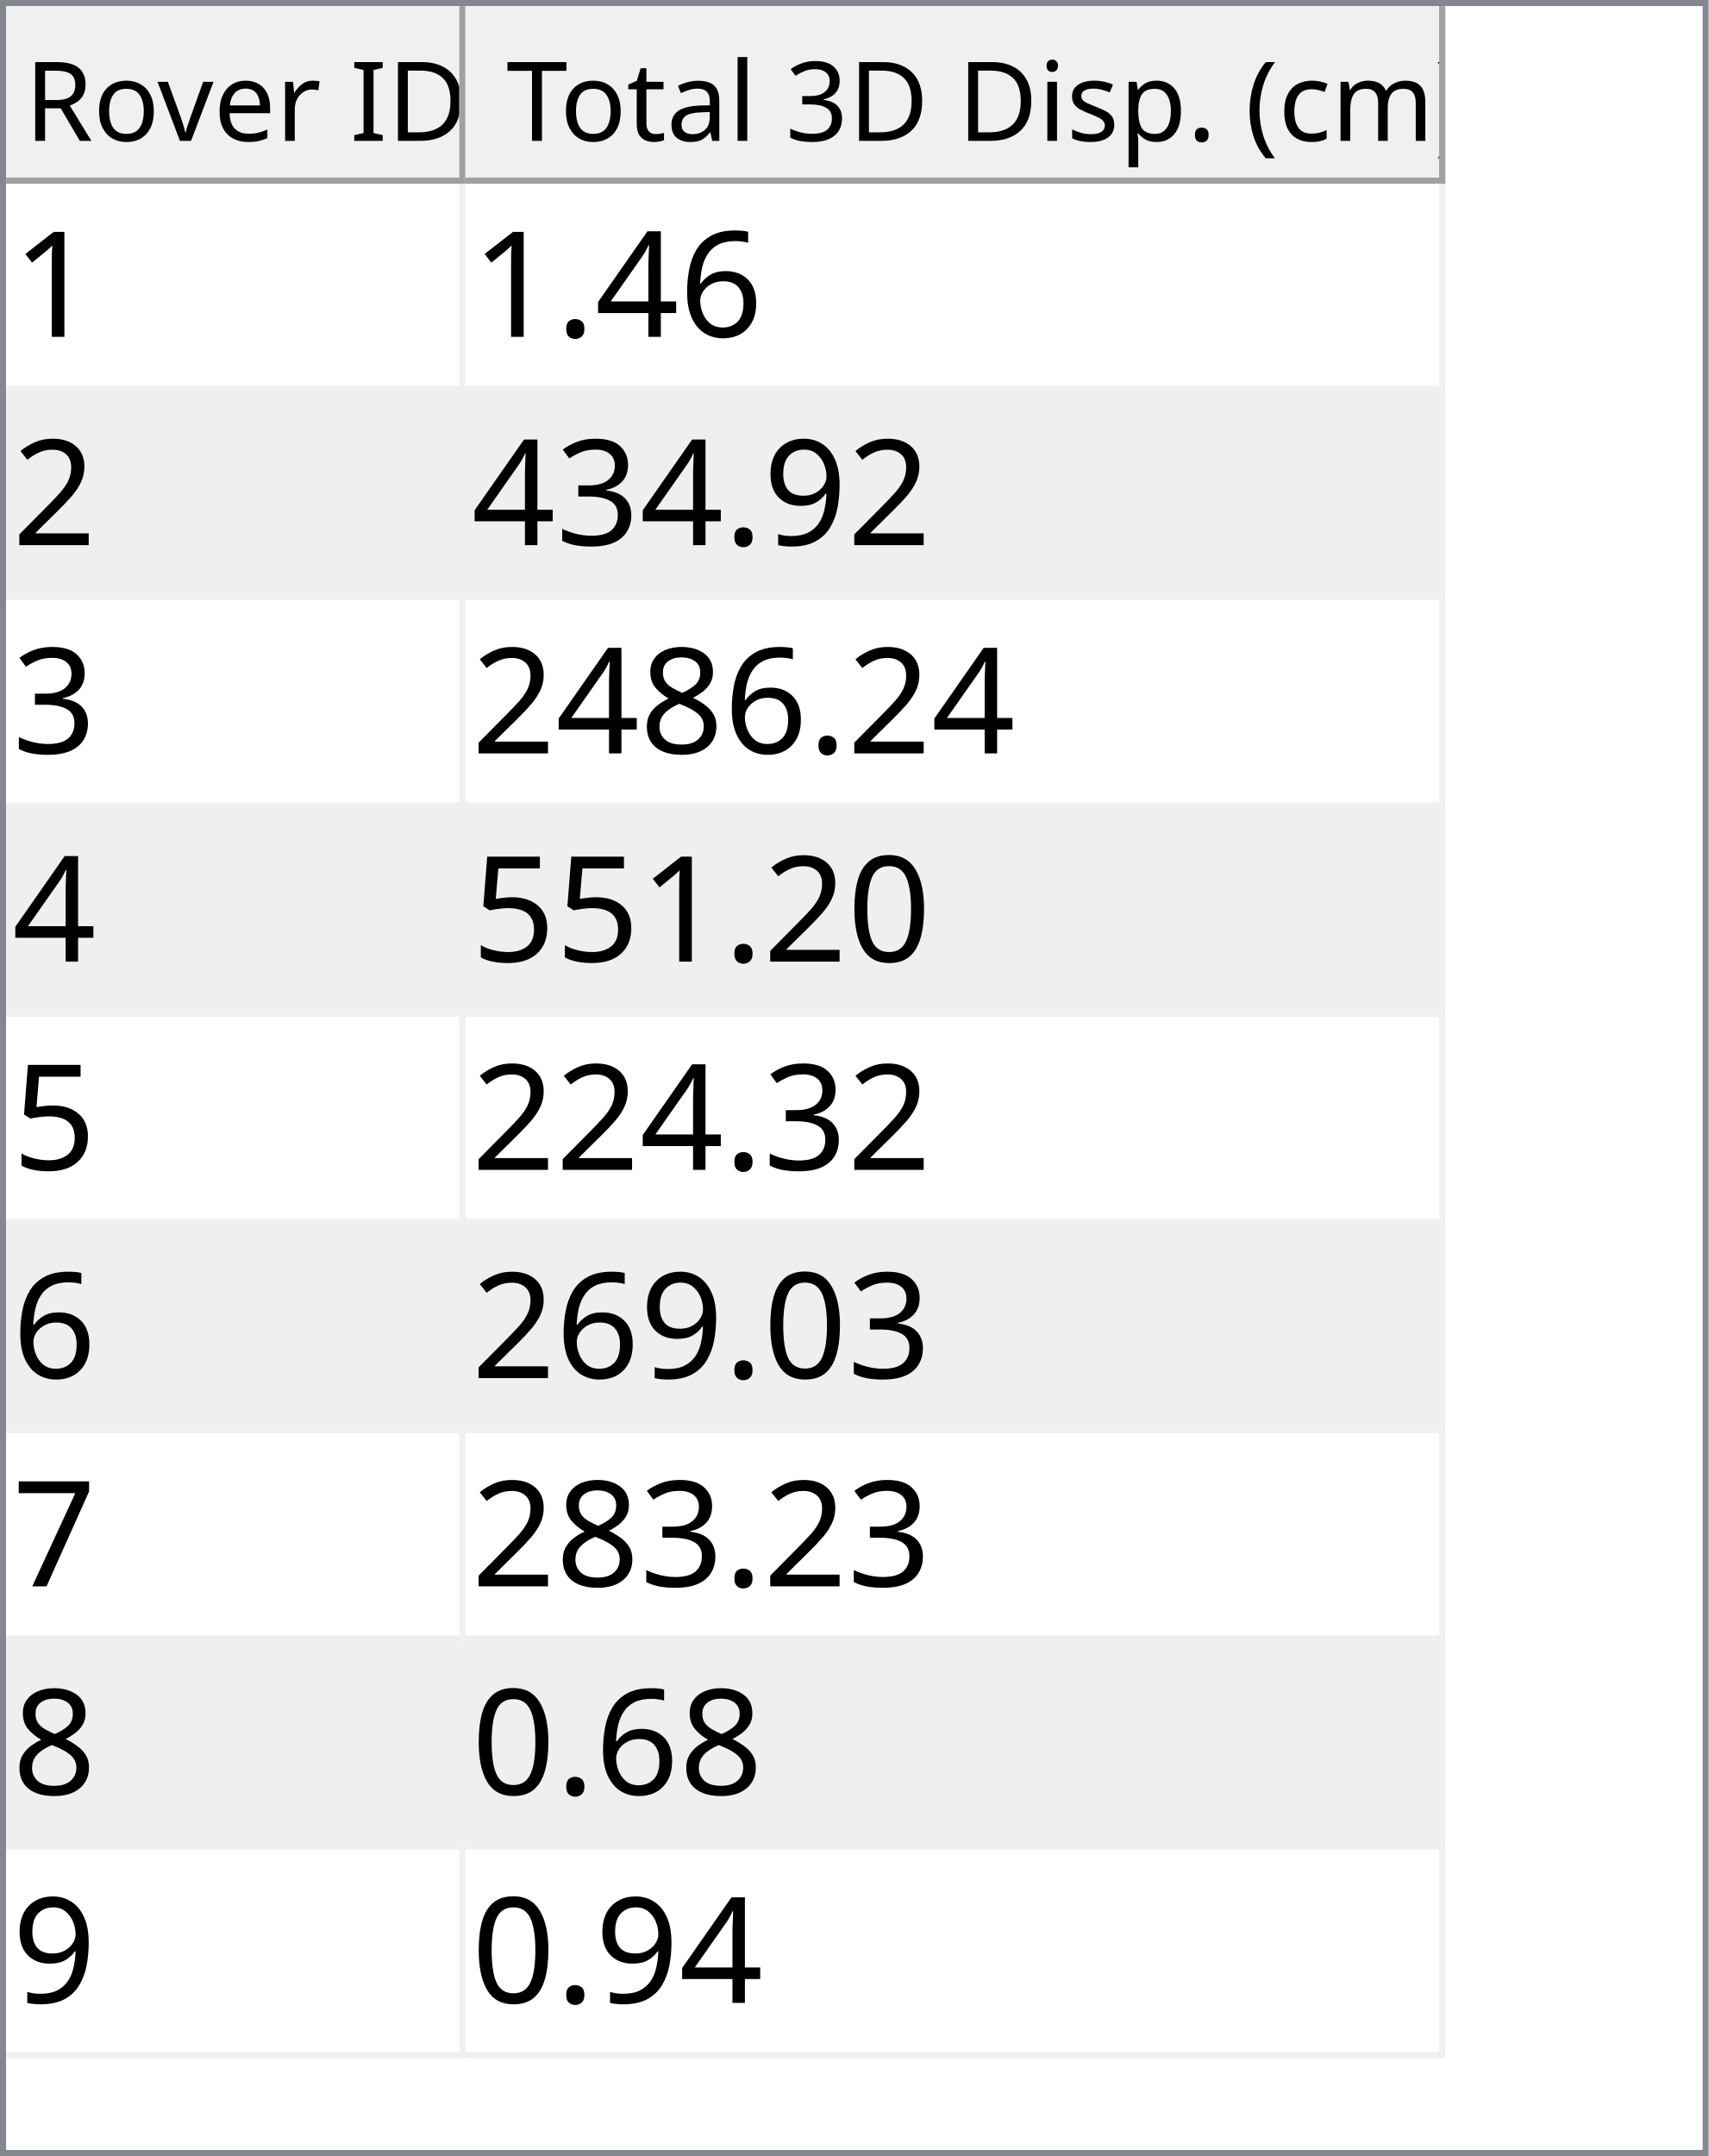
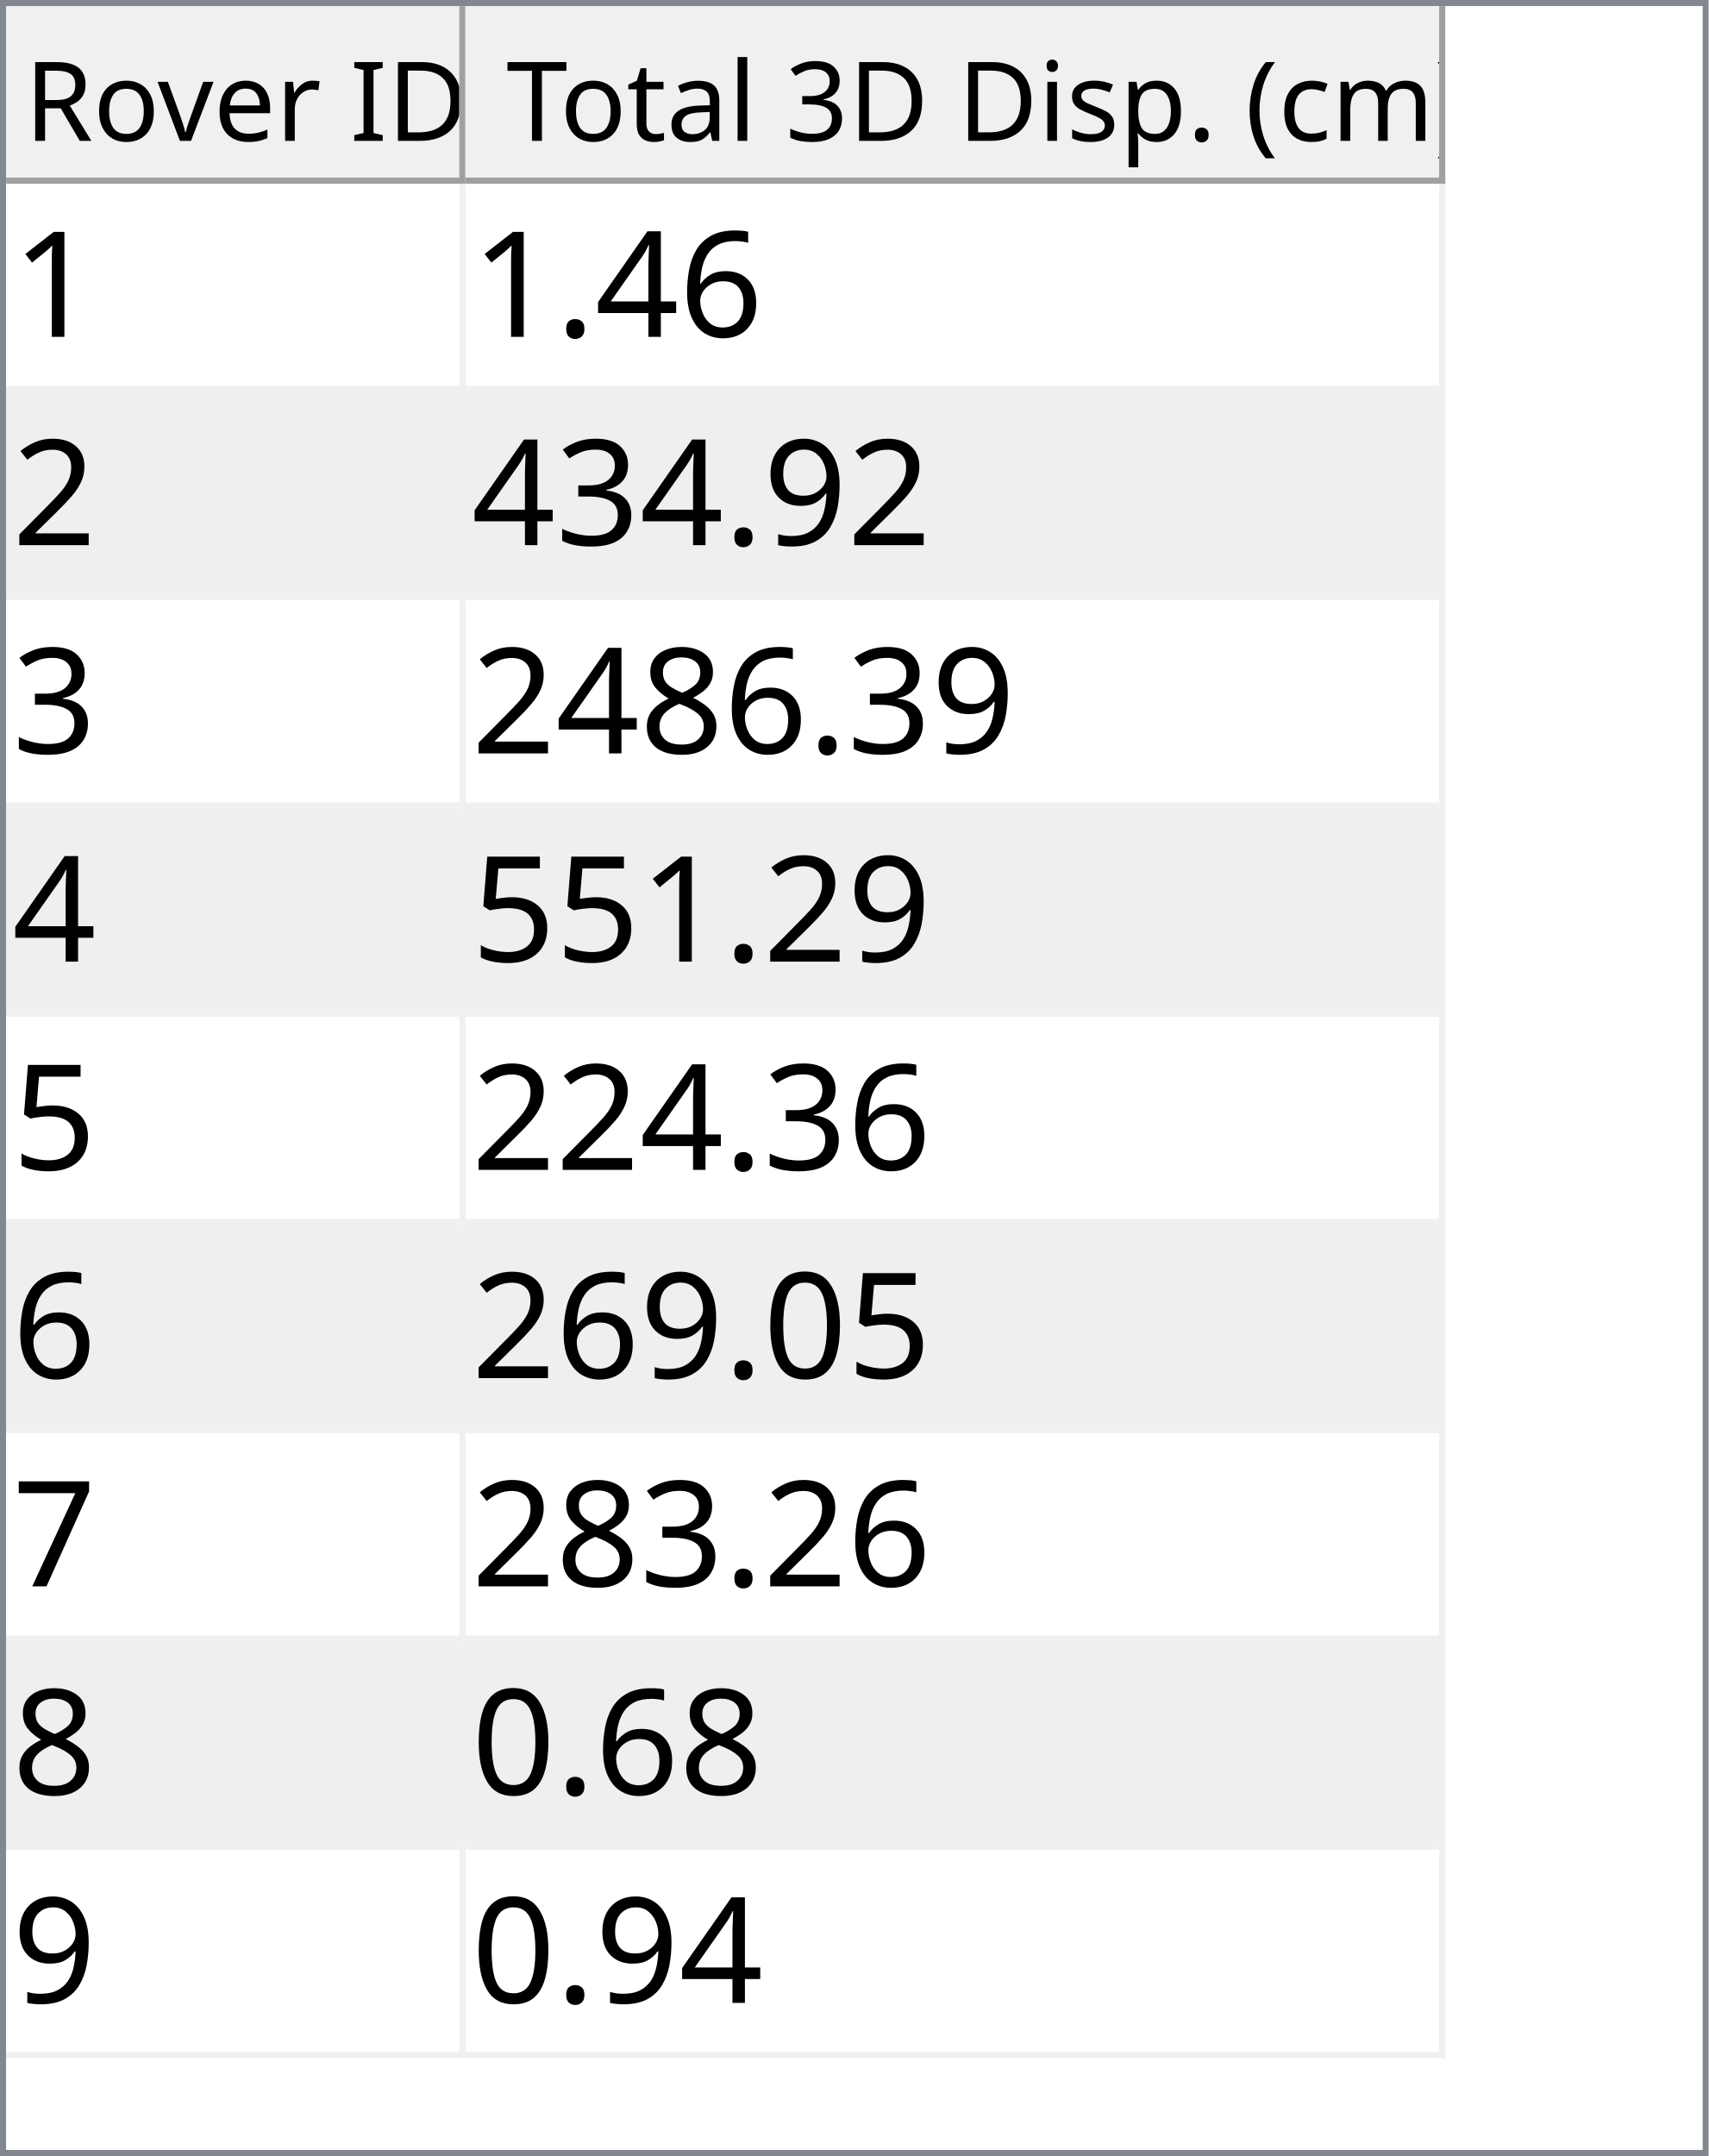
<svg xmlns="http://www.w3.org/2000/svg" style="fill-opacity:1; color-rendering:auto; color-interpolation:auto; text-rendering:auto; stroke:black; stroke-linecap:square; stroke-miterlimit:10; shape-rendering:auto; stroke-opacity:1; fill:black; stroke-dasharray:none; font-weight:normal; stroke-width:1; font-family:'Dialog'; font-style:normal; stroke-linejoin:miter; font-size:12px; stroke-dashoffset:0; image-rendering:auto;" width="279" height="352">
  <defs id="genericDefs" />
  <g>
    <defs id="defs1">
      <clipPath clipPathUnits="userSpaceOnUse" id="clipPath1">
        <path d="M0 0 L279 0 L279 352 L0 352 L0 0 Z" />
      </clipPath>
      <clipPath clipPathUnits="userSpaceOnUse" id="clipPath2">
        <path d="M0 0 L0 352 L279 352 L279 0 Z" />
      </clipPath>
      <clipPath clipPathUnits="userSpaceOnUse" id="clipPath3">
        <path d="M0 0 L0 29 L277 29 L277 0 Z" />
      </clipPath>
      <clipPath clipPathUnits="userSpaceOnUse" id="clipPath4">
        <path d="M0 0 L0 29 L75 29 L75 0 Z" />
      </clipPath>
      <clipPath clipPathUnits="userSpaceOnUse" id="clipPath5">
        <path d="M1 1 L1 28 L74 28 L74 1 Z" />
      </clipPath>
      <clipPath clipPathUnits="userSpaceOnUse" id="clipPath6">
        <path d="M0 0 L0 27 L73 27 L73 0 Z" />
      </clipPath>
      <clipPath clipPathUnits="userSpaceOnUse" id="clipPath7">
        <path d="M-0.5 -0.5 L-0.5 28.5 L74.5 28.5 L74.5 -0.5 Z" />
      </clipPath>
      <clipPath clipPathUnits="userSpaceOnUse" id="clipPath8">
        <path d="M0 0 L0 29 L160 29 L160 0 Z" />
      </clipPath>
      <clipPath clipPathUnits="userSpaceOnUse" id="clipPath9">
        <path d="M1 1 L1 28 L159 28 L159 1 Z" />
      </clipPath>
      <clipPath clipPathUnits="userSpaceOnUse" id="clipPath10">
        <path d="M0 0 L0 27 L158 27 L158 0 Z" />
      </clipPath>
      <clipPath clipPathUnits="userSpaceOnUse" id="clipPath11">
        <path d="M-0.5 -0.5 L-0.5 28.5 L159.5 28.5 L159.5 -0.5 Z" />
      </clipPath>
      <clipPath clipPathUnits="userSpaceOnUse" id="clipPath12">
        <path d="M0 0 L0 321 L277 321 L277 0 Z" />
      </clipPath>
      <clipPath clipPathUnits="userSpaceOnUse" id="clipPath13">
        <path d="M0 0 L0 306 L235 306 L235 0 Z" />
      </clipPath>
      <clipPath clipPathUnits="userSpaceOnUse" id="clipPath14">
        <path d="M-0.5 -0.5 L-0.5 305.5 L234.5 305.5 L234.5 -0.5 Z" />
      </clipPath>
      <clipPath clipPathUnits="userSpaceOnUse" id="clipPath15">
        <path d="M0 0 L0 33 L74 33 L74 0 Z" />
      </clipPath>
      <clipPath clipPathUnits="userSpaceOnUse" id="clipPath16">
        <path d="M0 0 L0 33 L159 33 L159 0 Z" />
      </clipPath>
      <font horiz-adv-x="64.551" id="font1">
        <font-face ascent="107.91" descent="25.098" units-per-em="100" style="font-style:normal; font-family:Segoe UI; font-weight:normal;" />
        <missing-glyph horiz-adv-x="64.551" d="M8.109 0 L8.109 68.266 L56.453 68.266 L56.453 0 L8.109 0 ZM15.328 7.234 L49.219 7.234 L49.219 61.031 L15.328 61.031 L15.328 7.234 Z" />
        <glyph unicode="D" horiz-adv-x="70.117" d="M9.188 0 L9.188 70.016 L28.516 70.016 Q65.531 70.016 65.531 35.891 Q65.531 19.672 55.25 9.836 Q44.969 0 27.734 0 L9.188 0 ZM17.391 62.594 L17.391 7.422 L27.828 7.422 Q41.609 7.422 49.273 14.797 Q56.938 22.172 56.938 35.688 Q56.938 62.594 28.328 62.594 L17.391 62.594 Z" />
        <glyph unicode="I" horiz-adv-x="26.611" d="M17.391 0 L9.188 0 L9.188 70.016 L17.391 70.016 L17.391 0 Z" />
        <glyph unicode=" " horiz-adv-x="27.393" d="" />
        <glyph unicode="r" horiz-adv-x="34.766" d="M34.188 41.891 Q32.078 43.5 28.125 43.5 Q23 43.5 19.555 38.672 Q16.109 33.844 16.109 25.484 L16.109 0 L8.109 0 L8.109 50 L16.109 50 L16.109 39.703 L16.312 39.703 Q18.016 44.969 21.531 47.922 Q25.047 50.875 29.391 50.875 Q32.516 50.875 34.188 50.203 L34.188 41.891 Z" />
        <glyph unicode="e" horiz-adv-x="52.295" d="M48.297 23 L12.984 23 Q13.188 14.656 17.484 10.109 Q21.781 5.562 29.297 5.562 Q37.75 5.562 44.828 11.141 L44.828 3.609 Q38.234 -1.172 27.391 -1.172 Q16.797 -1.172 10.742 5.641 Q4.688 12.453 4.688 24.812 Q4.688 36.469 11.305 43.82 Q17.922 51.172 27.734 51.172 Q37.547 51.172 42.922 44.828 Q48.297 38.484 48.297 27.203 L48.297 23 ZM40.094 29.781 Q40.047 36.719 36.75 40.578 Q33.453 44.438 27.594 44.438 Q21.922 44.438 17.969 40.383 Q14.016 36.328 13.094 29.781 L40.094 29.781 Z" />
        <glyph unicode="v" horiz-adv-x="47.9" d="M47.406 50 L27.484 0 L19.625 0 L0.688 50 L9.469 50 L22.172 13.672 Q23.578 9.672 23.922 6.688 L24.125 6.688 Q24.609 10.453 25.688 13.484 L38.969 50 L47.406 50 Z" />
        <glyph unicode="o" horiz-adv-x="58.594" d="M29 -1.172 Q17.922 -1.172 11.305 5.836 Q4.688 12.844 4.688 24.422 Q4.688 37.016 11.57 44.094 Q18.453 51.172 30.172 51.172 Q41.359 51.172 47.633 44.289 Q53.906 37.406 53.906 25.203 Q53.906 13.234 47.141 6.031 Q40.375 -1.172 29 -1.172 ZM29.594 44.438 Q21.875 44.438 17.383 39.188 Q12.891 33.938 12.891 24.703 Q12.891 15.828 17.43 10.695 Q21.969 5.562 29.594 5.562 Q37.359 5.562 41.531 10.594 Q45.703 15.625 45.703 24.906 Q45.703 34.281 41.531 39.359 Q37.359 44.438 29.594 44.438 Z" />
        <glyph unicode="R" horiz-adv-x="59.814" d="M59.375 0 L49.609 0 L37.891 19.625 Q36.281 22.359 34.766 24.289 Q33.25 26.219 31.664 27.438 Q30.078 28.656 28.25 29.219 Q26.422 29.781 24.125 29.781 L17.391 29.781 L17.391 0 L9.188 0 L9.188 70.016 L30.078 70.016 Q34.672 70.016 38.555 68.867 Q42.438 67.719 45.289 65.375 Q48.141 63.031 49.758 59.547 Q51.375 56.062 51.375 51.375 Q51.375 47.703 50.273 44.656 Q49.172 41.609 47.148 39.211 Q45.125 36.812 42.266 35.133 Q39.406 33.453 35.844 32.516 L35.844 32.328 Q37.594 31.547 38.891 30.547 Q40.188 29.547 41.359 28.18 Q42.531 26.812 43.68 25.078 Q44.828 23.344 46.234 21.047 L59.375 0 ZM17.391 62.594 L17.391 37.203 L28.516 37.203 Q31.594 37.203 34.203 38.133 Q36.812 39.062 38.719 40.797 Q40.625 42.531 41.703 45.047 Q42.781 47.562 42.781 50.688 Q42.781 56.297 39.141 59.445 Q35.5 62.594 28.609 62.594 L17.391 62.594 Z" />
        <glyph unicode=")" horiz-adv-x="30.176" d="M8.297 -15.922 L1.172 -15.922 Q16.406 2.344 16.406 26.812 Q16.406 51.469 1.078 70.016 L8.297 70.016 Q23.531 52.156 23.531 26.703 Q23.531 1.375 8.297 -15.922 Z" />
        <glyph unicode="m" horiz-adv-x="86.133" d="M79.109 0 L71.094 0 L71.094 28.719 Q71.094 37.016 68.531 40.727 Q65.969 44.438 59.906 44.438 Q54.781 44.438 51.195 39.75 Q47.609 35.062 47.609 28.516 L47.609 0 L39.594 0 L39.594 29.688 Q39.594 44.438 28.219 44.438 Q22.953 44.438 19.531 40.016 Q16.109 35.594 16.109 28.516 L16.109 0 L8.109 0 L8.109 50 L16.109 50 L16.109 42.094 L16.312 42.094 Q21.625 51.172 31.844 51.172 Q36.969 51.172 40.773 48.312 Q44.578 45.453 46 40.828 Q51.562 51.172 62.594 51.172 Q79.109 51.172 79.109 30.812 L79.109 0 Z" />
        <glyph unicode="c" horiz-adv-x="46.191" d="M42.188 2.297 Q36.422 -1.172 28.516 -1.172 Q17.828 -1.172 11.258 5.789 Q4.688 12.75 4.688 23.828 Q4.688 36.188 11.766 43.68 Q18.844 51.172 30.672 51.172 Q37.25 51.172 42.281 48.734 L42.281 40.531 Q36.719 44.438 30.375 44.438 Q22.703 44.438 17.797 38.945 Q12.891 33.453 12.891 24.516 Q12.891 15.719 17.508 10.641 Q22.125 5.562 29.891 5.562 Q36.422 5.562 42.188 9.906 L42.188 2.297 Z" />
        <glyph unicode="(" horiz-adv-x="30.176" d="M29.109 -15.922 L21.969 -15.922 Q6.844 1.375 6.844 26.703 Q6.844 52.156 21.969 70.016 L29.203 70.016 Q13.875 51.469 13.875 26.812 Q13.875 2.344 29.109 -15.922 Z" />
        <glyph unicode="." horiz-adv-x="21.68" d="M10.891 -1.078 Q8.641 -1.078 7.055 0.539 Q5.469 2.156 5.469 4.391 Q5.469 6.641 7.055 8.273 Q8.641 9.906 10.891 9.906 Q13.188 9.906 14.797 8.273 Q16.406 6.641 16.406 4.391 Q16.406 2.156 14.797 0.539 Q13.188 -1.078 10.891 -1.078 Z" />
        <glyph unicode="p" horiz-adv-x="58.789" d="M16.312 7.234 L16.109 7.234 L16.109 -23 L8.109 -23 L8.109 50 L16.109 50 L16.109 41.219 L16.312 41.219 Q22.219 51.172 33.594 51.172 Q43.266 51.172 48.688 44.461 Q54.109 37.75 54.109 26.469 Q54.109 13.922 48 6.375 Q41.891 -1.172 31.297 -1.172 Q21.578 -1.172 16.312 7.234 ZM16.109 27.391 L16.109 20.406 Q16.109 14.203 20.141 9.883 Q24.172 5.562 30.375 5.562 Q37.641 5.562 41.773 11.133 Q45.906 16.703 45.906 26.609 Q45.906 34.969 42.047 39.703 Q38.188 44.438 31.594 44.438 Q24.609 44.438 20.359 39.578 Q16.109 34.719 16.109 27.391 Z" />
        <glyph unicode="s" horiz-adv-x="42.432" d="M5.078 1.812 L5.078 10.406 Q11.625 5.562 19.484 5.562 Q30.031 5.562 30.031 12.594 Q30.031 14.594 29.125 15.992 Q28.219 17.391 26.68 18.461 Q25.141 19.531 23.07 20.383 Q21 21.234 18.609 22.172 Q15.281 23.484 12.766 24.828 Q10.25 26.172 8.57 27.859 Q6.891 29.547 6.031 31.695 Q5.172 33.844 5.172 36.719 Q5.172 40.234 6.789 42.945 Q8.406 45.656 11.086 47.484 Q13.766 49.312 17.211 50.242 Q20.656 51.172 24.312 51.172 Q30.812 51.172 35.938 48.922 L35.938 40.828 Q30.422 44.438 23.25 44.438 Q21 44.438 19.195 43.922 Q17.391 43.406 16.094 42.477 Q14.797 41.547 14.086 40.258 Q13.375 38.969 13.375 37.406 Q13.375 35.453 14.086 34.133 Q14.797 32.812 16.164 31.789 Q17.531 30.766 19.484 29.938 Q21.438 29.109 23.922 28.125 Q27.25 26.859 29.883 25.516 Q32.516 24.172 34.375 22.484 Q36.234 20.797 37.234 18.602 Q38.234 16.406 38.234 13.375 Q38.234 9.672 36.602 6.938 Q34.969 4.203 32.234 2.398 Q29.5 0.594 25.93 -0.289 Q22.359 -1.172 18.453 -1.172 Q10.75 -1.172 5.078 1.812 Z" />
        <glyph unicode="i" horiz-adv-x="24.219" d="M12.203 62.703 Q10.062 62.703 8.547 64.164 Q7.031 65.625 7.031 67.875 Q7.031 70.125 8.547 71.609 Q10.062 73.094 12.203 73.094 Q14.406 73.094 15.945 71.609 Q17.484 70.125 17.484 67.875 Q17.484 65.719 15.945 64.211 Q14.406 62.703 12.203 62.703 ZM16.109 0 L8.109 0 L8.109 50 L16.109 50 L16.109 0 Z" />
        <glyph unicode="3" horiz-adv-x="53.906" d="M46.531 19.828 Q46.531 15.094 44.75 11.211 Q42.969 7.328 39.719 4.57 Q36.469 1.812 31.93 0.297 Q27.391 -1.219 21.922 -1.219 Q11.922 -1.219 6 2.594 L6 11.188 Q13.094 5.609 22.219 5.609 Q25.875 5.609 28.828 6.539 Q31.781 7.469 33.906 9.227 Q36.031 10.984 37.18 13.477 Q38.328 15.969 38.328 19.094 Q38.328 32.812 18.797 32.812 L12.984 32.812 L12.984 39.594 L18.5 39.594 Q35.797 39.594 35.797 52.484 Q35.797 64.406 22.609 64.406 Q15.188 64.406 8.688 59.422 L8.688 67.188 Q15.375 71.188 24.609 71.188 Q29 71.188 32.57 69.969 Q36.141 68.75 38.68 66.555 Q41.219 64.359 42.609 61.281 Q44 58.203 44 54.5 Q44 40.672 30.031 36.719 L30.031 36.531 Q33.594 36.141 36.625 34.797 Q39.656 33.453 41.852 31.305 Q44.047 29.156 45.289 26.25 Q46.531 23.344 46.531 19.828 Z" />
        <glyph unicode="l" horiz-adv-x="24.219" d="M16.109 0 L8.109 0 L8.109 74.031 L16.109 74.031 L16.109 0 Z" />
        <glyph unicode="a" horiz-adv-x="50.879" d="M43.891 0 L35.891 0 L35.891 7.812 L35.688 7.812 Q30.469 -1.172 20.312 -1.172 Q12.844 -1.172 8.617 2.781 Q4.391 6.734 4.391 13.281 Q4.391 27.297 20.906 29.594 L35.891 31.688 Q35.891 44.438 25.594 44.438 Q16.547 44.438 9.281 38.281 L9.281 46.484 Q16.656 51.172 26.266 51.172 Q43.891 51.172 43.891 32.516 L43.891 0 ZM35.891 25.297 L23.828 23.641 Q18.266 22.859 15.43 20.875 Q12.594 18.891 12.594 13.875 Q12.594 10.203 15.211 7.883 Q17.828 5.562 22.172 5.562 Q28.125 5.562 32.008 9.742 Q35.891 13.922 35.891 20.312 L35.891 25.297 Z" />
        <glyph unicode="t" horiz-adv-x="33.887" d="M31.297 0.484 Q28.469 -1.078 23.828 -1.078 Q10.688 -1.078 10.688 13.578 L10.688 43.172 L2.094 43.172 L2.094 50 L10.688 50 L10.688 62.203 L18.703 64.797 L18.703 50 L31.297 50 L31.297 43.172 L18.703 43.172 L18.703 14.984 Q18.703 9.969 20.414 7.82 Q22.125 5.672 26.078 5.672 Q29.109 5.672 31.297 7.328 L31.297 0.484 Z" />
        <glyph unicode="T" horiz-adv-x="52.393" d="M50.594 62.594 L30.375 62.594 L30.375 0 L22.172 0 L22.172 62.594 L2 62.594 L2 70.016 L50.594 70.016 L50.594 62.594 Z" />
      </font>
      <font horiz-adv-x="75.0" id="font2">
        <font-face ascent="100.537" descent="21.973" units-per-em="100" style="font-style:normal; font-family:sans-serif; font-weight:normal;" />
        <missing-glyph horiz-adv-x="75.0" d="M12.5 0 L12.5 62.5 L62.5 62.5 L62.5 0 L12.5 0 ZM14.062 1.562 L60.938 1.562 L60.938 60.938 L14.062 60.938 L14.062 1.562 Z" />
        <glyph unicode="1" horiz-adv-x="55.615" d="M37.25 0 L28.469 0 L28.469 56 Q25.297 52.984 20.141 49.953 Q14.984 46.922 10.891 45.406 L10.891 53.906 Q18.266 57.375 23.781 62.305 Q29.297 67.234 31.594 71.875 L37.25 71.875 L37.25 0 Z" />
        <glyph unicode="6" horiz-adv-x="55.615" d="M49.75 54.047 L41.016 53.375 Q39.844 58.547 37.703 60.891 Q34.125 64.656 28.906 64.656 Q24.703 64.656 21.531 62.312 Q17.391 59.281 14.992 53.469 Q12.594 47.656 12.5 36.922 Q15.672 41.75 20.266 44.094 Q24.859 46.438 29.891 46.438 Q38.672 46.438 44.852 39.969 Q51.031 33.5 51.031 23.25 Q51.031 16.5 48.125 10.719 Q45.219 4.938 40.141 1.859 Q35.062 -1.219 28.609 -1.219 Q17.625 -1.219 10.695 6.859 Q3.766 14.938 3.766 33.5 Q3.766 54.25 11.422 63.672 Q18.109 71.875 29.438 71.875 Q37.891 71.875 43.289 67.141 Q48.688 62.406 49.75 54.047 ZM13.875 23.188 Q13.875 18.656 15.797 14.508 Q17.719 10.359 21.188 8.18 Q24.656 6 28.469 6 Q34.031 6 38.039 10.492 Q42.047 14.984 42.047 22.703 Q42.047 30.125 38.086 34.398 Q34.125 38.672 28.125 38.672 Q22.172 38.672 18.023 34.398 Q13.875 30.125 13.875 23.188 Z" />
        <glyph unicode="4" horiz-adv-x="55.615" d="M32.328 0 L32.328 17.141 L1.266 17.141 L1.266 25.203 L33.938 71.578 L41.109 71.578 L41.109 25.203 L50.781 25.203 L50.781 17.141 L41.109 17.141 L41.109 0 L32.328 0 ZM32.328 25.203 L32.328 57.469 L9.906 25.203 L32.328 25.203 Z" />
        <glyph unicode="." horiz-adv-x="27.783" d="M9.078 0 L9.078 10.016 L19.094 10.016 L19.094 0 L9.078 0 Z" />
        <glyph unicode="2" horiz-adv-x="55.615" d="M50.344 8.453 L50.344 0 L3.031 0 Q2.938 3.172 4.047 6.109 Q5.859 10.938 9.836 15.625 Q13.812 20.312 21.344 26.469 Q33.016 36.031 37.117 41.625 Q41.219 47.219 41.219 52.203 Q41.219 57.422 37.477 61.008 Q33.734 64.594 27.734 64.594 Q21.391 64.594 17.578 60.789 Q13.766 56.984 13.719 50.25 L4.688 51.172 Q5.609 61.281 11.664 66.578 Q17.719 71.875 27.938 71.875 Q38.234 71.875 44.242 66.164 Q50.25 60.453 50.25 52 Q50.25 47.703 48.492 43.555 Q46.734 39.406 42.656 34.812 Q38.578 30.219 29.109 22.219 Q21.188 15.578 18.945 13.211 Q16.703 10.844 15.234 8.453 L50.344 8.453 Z" />
        <glyph unicode="9" horiz-adv-x="55.615" d="M5.469 16.547 L13.922 17.328 Q14.984 11.375 18.016 8.688 Q21.047 6 25.781 6 Q29.828 6 32.883 7.859 Q35.938 9.719 37.891 12.82 Q39.844 15.922 41.164 21.195 Q42.484 26.469 42.484 31.938 Q42.484 32.516 42.438 33.688 Q39.797 29.5 35.234 26.883 Q30.672 24.266 25.344 24.266 Q16.453 24.266 10.305 30.711 Q4.156 37.156 4.156 47.703 Q4.156 58.594 10.578 65.234 Q17 71.875 26.656 71.875 Q33.641 71.875 39.43 68.117 Q45.219 64.359 48.219 57.398 Q51.219 50.438 51.219 37.25 Q51.219 23.531 48.242 15.406 Q45.266 7.281 39.383 3.031 Q33.5 -1.219 25.594 -1.219 Q17.188 -1.219 11.867 3.445 Q6.547 8.109 5.469 16.547 ZM41.453 48.141 Q41.453 55.719 37.43 60.156 Q33.406 64.594 27.734 64.594 Q21.875 64.594 17.531 59.812 Q13.188 55.031 13.188 47.406 Q13.188 40.578 17.312 36.305 Q21.438 32.031 27.484 32.031 Q33.594 32.031 37.523 36.305 Q41.453 40.578 41.453 48.141 Z" />
        <glyph unicode="3" horiz-adv-x="55.615" d="M4.203 18.891 L12.984 20.062 Q14.5 12.594 18.141 9.297 Q21.781 6 27 6 Q33.203 6 37.477 10.297 Q41.75 14.594 41.75 20.953 Q41.75 27 37.797 30.93 Q33.844 34.859 27.734 34.859 Q25.25 34.859 21.531 33.891 L22.516 41.609 Q23.391 41.5 23.922 41.5 Q29.547 41.5 34.039 44.43 Q38.531 47.359 38.531 53.469 Q38.531 58.297 35.258 61.477 Q31.984 64.656 26.812 64.656 Q21.688 64.656 18.266 61.43 Q14.844 58.203 13.875 51.766 L5.078 53.328 Q6.688 62.156 12.398 67.016 Q18.109 71.875 26.609 71.875 Q32.469 71.875 37.398 69.359 Q42.328 66.844 44.945 62.5 Q47.562 58.156 47.562 53.266 Q47.562 48.641 45.07 44.828 Q42.578 41.016 37.703 38.766 Q44.047 37.312 47.562 32.695 Q51.078 28.078 51.078 21.141 Q51.078 11.766 44.242 5.25 Q37.406 -1.266 26.953 -1.266 Q17.531 -1.266 11.305 4.352 Q5.078 9.969 4.203 18.891 Z" />
        <glyph unicode="8" horiz-adv-x="55.615" d="M17.672 38.812 Q12.203 40.828 9.57 44.539 Q6.938 48.25 6.938 53.422 Q6.938 61.234 12.555 66.555 Q18.172 71.875 27.484 71.875 Q36.859 71.875 42.578 66.43 Q48.297 60.984 48.297 53.172 Q48.297 48.188 45.68 44.508 Q43.062 40.828 37.75 38.812 Q44.344 36.672 47.781 31.883 Q51.219 27.094 51.219 20.453 Q51.219 11.281 44.727 5.031 Q38.234 -1.219 27.641 -1.219 Q17.047 -1.219 10.547 5.055 Q4.047 11.328 4.047 20.703 Q4.047 27.688 7.594 32.398 Q11.141 37.109 17.672 38.812 ZM15.922 53.719 Q15.922 48.641 19.195 45.414 Q22.469 42.188 27.688 42.188 Q32.766 42.188 36.016 45.383 Q39.266 48.578 39.266 53.219 Q39.266 58.062 35.914 61.359 Q32.562 64.656 27.594 64.656 Q22.562 64.656 19.242 61.43 Q15.922 58.203 15.922 53.719 ZM13.094 20.656 Q13.094 16.891 14.875 13.375 Q16.656 9.859 20.172 7.93 Q23.688 6 27.734 6 Q34.031 6 38.133 10.055 Q42.234 14.109 42.234 20.359 Q42.234 26.703 38.016 30.859 Q33.797 35.016 27.438 35.016 Q21.234 35.016 17.164 30.914 Q13.094 26.812 13.094 20.656 Z" />
+         <glyph unicode="5" horiz-adv-x="55.615" d="M4.156 18.75 L13.375 19.531 Q14.406 12.797 18.141 9.398 Q21.875 6 27.156 6 Q33.5 6 37.891 10.789 Q42.281 15.578 42.281 23.484 Q42.281 31 38.062 35.352 Q33.844 39.703 27 39.703 Q22.75 39.703 19.336 37.773 Q15.922 35.844 13.969 32.766 L5.719 33.844 L12.641 70.609 L48.25 70.609 L48.25 62.203 L19.672 62.203 L15.828 42.969 Q22.266 47.469 29.344 47.469 Q38.719 47.469 45.164 40.969 Q51.609 34.469 51.609 24.266 Q51.609 14.547 45.953 7.469 Q39.062 -1.219 27.156 -1.219 Q17.391 -1.219 11.211 4.25 Q5.031 9.719 4.156 18.75 Z" />
        <glyph unicode="0" horiz-adv-x="55.615" d="M4.156 35.297 Q4.156 48 6.766 55.742 Q9.375 63.484 14.523 67.68 Q19.672 71.875 27.484 71.875 Q33.25 71.875 37.594 69.555 Q41.938 67.234 44.773 62.867 Q47.609 58.5 49.219 52.227 Q50.828 45.953 50.828 35.297 Q50.828 22.703 48.242 14.969 Q45.656 7.234 40.508 3.008 Q35.359 -1.219 27.484 -1.219 Q17.141 -1.219 11.234 6.203 Q4.156 15.141 4.156 35.297 ZM13.188 35.297 Q13.188 17.672 17.312 11.836 Q21.438 6 27.484 6 Q33.547 6 37.672 11.859 Q41.797 17.719 41.797 35.297 Q41.797 52.984 37.672 58.789 Q33.547 64.594 27.391 64.594 Q21.344 64.594 17.719 59.469 Q13.188 52.938 13.188 35.297 Z" />
-         <glyph unicode="5" horiz-adv-x="55.615" d="M4.156 18.75 L13.375 19.531 Q14.406 12.797 18.141 9.398 Q21.875 6 27.156 6 Q33.5 6 37.891 10.789 Q42.281 15.578 42.281 23.484 Q42.281 31 38.062 35.352 Q33.844 39.703 27 39.703 Q22.75 39.703 19.336 37.773 Q15.922 35.844 13.969 32.766 L5.719 33.844 L12.641 70.609 L48.25 70.609 L48.25 62.203 L19.672 62.203 L15.828 42.969 Q22.266 47.469 29.344 47.469 Q38.719 47.469 45.164 40.969 Q51.609 34.469 51.609 24.266 Q51.609 14.547 45.953 7.469 Q39.062 -1.219 27.156 -1.219 Q17.391 -1.219 11.211 4.25 Q5.031 9.719 4.156 18.75 Z" />
        <glyph unicode="7" horiz-adv-x="55.615" d="M4.734 62.203 L4.734 70.656 L51.078 70.656 L51.078 63.812 Q44.234 56.547 37.523 44.484 Q30.812 32.422 27.156 19.672 Q24.516 10.688 23.781 0 L14.75 0 Q14.891 8.453 18.062 20.414 Q21.234 32.375 27.172 43.484 Q33.109 54.594 39.797 62.203 L4.734 62.203 Z" />
      </font>
    </defs>
    <g style="fill:white; stroke:white;">
      <rect x="0" y="0" width="279" style="clip-path:url(#clipPath1); stroke:none;" height="352" />
    </g>
    <g style="fill:white; text-rendering:optimizeSpeed; color-rendering:optimizeSpeed; image-rendering:optimizeSpeed; shape-rendering:crispEdges; stroke:white; color-interpolation:sRGB;">
      <rect x="0" width="279" height="352" y="0" style="stroke:none;" />
      <path style="stroke:none;" d="M0 353 L279 353 L279 0 L0 0 Z" />
    </g>
    <g style="fill:rgb(240,240,240); font-size:18px; font-family:'Segoe UI'; stroke:rgb(240,240,240);">
      <rect x="0" y="0" width="279" style="clip-path:url(#clipPath2); stroke:none;" height="352" />
    </g>
    <g style="fill:rgb(130,135,144); font-size:18px; font-family:'Segoe UI'; stroke:rgb(130,135,144);">
      <path d="M0 0 L279 0 L279 352 L0 352 L0 0 ZM1 1 L278 1 L278 351 L1 351 L1 1 Z" style="fill-rule:evenodd; clip-path:url(#clipPath2); stroke:none;" />
    </g>
    <g style="fill:white; font-size:18px; font-family:'Segoe UI'; stroke:white;" transform="translate(1,1)">
      <rect x="0" y="0" width="277" style="clip-path:url(#clipPath3); stroke:none;" height="29" />
    </g>
    <g style="fill:rgb(240,240,240); font-size:18px; font-family:'Segoe UI'; stroke:rgb(240,240,240);" transform="translate(1,1)">
      <rect x="0" y="0" width="75" style="clip-path:url(#clipPath4); stroke:none;" height="29" />
    </g>
    <g style="font-family:'Segoe UI'; font-size:18px;" transform="translate(2,2)">
      <text x="2" xml:space="preserve" y="21" style="clip-path:url(#clipPath6); stroke:none;">Rover ID</text>
    </g>
    <g transform="translate(1.5,1.5)" style="fill:rgb(160,160,160); font-size:18px; font-family:'Segoe UI'; stroke:rgb(160,160,160); stroke-linejoin:bevel;">
      <line x1="74" x2="74" y1="0" style="fill:none; clip-path:url(#clipPath7);" y2="28" />
    </g>
    <g transform="matrix(1,0,0,1,1,1) translate(0.5,0.5)" style="fill:rgb(160,160,160); font-size:18px; font-family:'Segoe UI'; stroke:rgb(160,160,160); stroke-linejoin:bevel;">
      <line x1="0" x2="74" y1="28" style="fill:none; clip-path:url(#clipPath7);" y2="28" />
    </g>
    <g style="fill:rgb(240,240,240); font-size:18px; font-family:'Segoe UI'; stroke:rgb(240,240,240);" transform="translate(76,1)">
      <rect x="0" y="0" width="160" style="clip-path:url(#clipPath8); stroke:none;" height="29" />
    </g>
    <g style="font-family:'Segoe UI'; font-size:18px;" transform="translate(77,2)">
      <text x="1" xml:space="preserve" y="21" style="clip-path:url(#clipPath10); stroke:none;"> Total 3D Disp. (cm)</text>
    </g>
    <g transform="translate(76.5,1.5)" style="fill:rgb(160,160,160); font-size:18px; font-family:'Segoe UI'; stroke:rgb(160,160,160); stroke-linejoin:bevel;">
      <line x1="159" x2="159" y1="0" style="fill:none; clip-path:url(#clipPath11);" y2="28" />
    </g>
    <g transform="matrix(1,0,0,1,76,1) translate(0.5,0.5)" style="fill:rgb(160,160,160); font-size:18px; font-family:'Segoe UI'; stroke:rgb(160,160,160); stroke-linejoin:bevel;">
      <line x1="0" x2="159" y1="28" style="fill:none; clip-path:url(#clipPath11);" y2="28" />
    </g>
    <g style="fill:white; font-size:18px; font-family:'Segoe UI'; stroke:white;" transform="translate(1,30)">
      <rect x="0" y="0" width="277" style="clip-path:url(#clipPath12); stroke:none;" height="321" />
    </g>
    <g style="fill:rgb(240,240,240); font-size:24px; font-family:sans-serif; stroke:rgb(240,240,240);" transform="translate(1,30)">
      <rect x="0" y="0" width="235" style="clip-path:url(#clipPath13); stroke:none;" height="306" />
      <line transform="translate(0.5,0.5)" x1="0" x2="234" y1="33" style="clip-path:url(#clipPath14); fill:none; stroke-linejoin:bevel;" y2="33" />
    </g>
    <g transform="matrix(1,0,0,1,1,30) translate(0.5,0.5)" style="fill:rgb(240,240,240); font-size:24px; font-family:sans-serif; stroke:rgb(240,240,240); stroke-linejoin:bevel;">
      <line x1="0" x2="234" y1="67" style="fill:none; clip-path:url(#clipPath14);" y2="67" />
    </g>
    <g transform="matrix(1,0,0,1,1,30) translate(0.5,0.5)" style="fill:rgb(240,240,240); font-size:24px; font-family:sans-serif; stroke:rgb(240,240,240); stroke-linejoin:bevel;">
      <line x1="0" x2="234" y1="101" style="fill:none; clip-path:url(#clipPath14);" y2="101" />
    </g>
    <g transform="matrix(1,0,0,1,1,30) translate(0.5,0.5)" style="fill:rgb(240,240,240); font-size:24px; font-family:sans-serif; stroke:rgb(240,240,240); stroke-linejoin:bevel;">
      <line x1="0" x2="234" y1="135" style="fill:none; clip-path:url(#clipPath14);" y2="135" />
    </g>
    <g transform="matrix(1,0,0,1,1,30) translate(0.5,0.5)" style="fill:rgb(240,240,240); font-size:24px; font-family:sans-serif; stroke:rgb(240,240,240); stroke-linejoin:bevel;">
      <line x1="0" x2="234" y1="169" style="fill:none; clip-path:url(#clipPath14);" y2="169" />
    </g>
    <g transform="matrix(1,0,0,1,1,30) translate(0.5,0.5)" style="fill:rgb(240,240,240); font-size:24px; font-family:sans-serif; stroke:rgb(240,240,240); stroke-linejoin:bevel;">
      <line x1="0" x2="234" y1="203" style="fill:none; clip-path:url(#clipPath14);" y2="203" />
    </g>
    <g transform="matrix(1,0,0,1,1,30) translate(0.5,0.5)" style="fill:rgb(240,240,240); font-size:24px; font-family:sans-serif; stroke:rgb(240,240,240); stroke-linejoin:bevel;">
      <line x1="0" x2="234" y1="237" style="fill:none; clip-path:url(#clipPath14);" y2="237" />
    </g>
    <g transform="matrix(1,0,0,1,1,30) translate(0.5,0.5)" style="fill:rgb(240,240,240); font-size:24px; font-family:sans-serif; stroke:rgb(240,240,240); stroke-linejoin:bevel;">
      <line x1="0" x2="234" y1="271" style="fill:none; clip-path:url(#clipPath14);" y2="271" />
    </g>
    <g transform="matrix(1,0,0,1,1,30) translate(0.5,0.5)" style="fill:rgb(240,240,240); font-size:24px; font-family:sans-serif; stroke:rgb(240,240,240); stroke-linejoin:bevel;">
      <line x1="0" x2="234" y1="305" style="fill:none; clip-path:url(#clipPath14);" y2="305" />
    </g>
    <g transform="matrix(1,0,0,1,1,30) translate(0.5,0.5)" style="fill:rgb(240,240,240); font-size:24px; font-family:sans-serif; stroke:rgb(240,240,240); stroke-linejoin:bevel;">
      <line x1="74" x2="74" y1="0" style="fill:none; clip-path:url(#clipPath14);" y2="305" />
    </g>
    <g transform="matrix(1,0,0,1,1,30) translate(0.5,0.5)" style="fill:rgb(240,240,240); font-size:24px; font-family:sans-serif; stroke:rgb(240,240,240); stroke-linejoin:bevel;">
      <line x1="234" x2="234" y1="0" style="fill:none; clip-path:url(#clipPath14);" y2="305" />
    </g>
    <g style="fill:white; font-size:24px; font-family:sans-serif; stroke:white;" transform="matrix(1,0,0,1,1,30)">
      <rect x="0" y="0" width="74" style="clip-path:url(#clipPath15); stroke:none;" height="33" />
      <text x="1" y="25" style="fill:black; clip-path:url(#clipPath15); stroke:none;" xml:space="preserve">1</text>
    </g>
    <g style="fill:white; font-size:24px; font-family:sans-serif; stroke:white;" transform="matrix(1,0,0,1,1,30) translate(75,0)">
      <rect x="0" y="0" width="159" style="clip-path:url(#clipPath16); stroke:none;" height="33" />
      <text x="1" y="25" style="fill:black; clip-path:url(#clipPath16); stroke:none;" xml:space="preserve">1.46</text>
    </g>
    <g style="fill:rgb(239,239,239); font-size:24px; font-family:sans-serif; stroke:rgb(239,239,239);" transform="matrix(1,0,0,1,1,30) translate(0,34)">
      <rect x="0" y="0" width="74" style="clip-path:url(#clipPath15); stroke:none;" height="33" />
      <text x="1" y="25" style="fill:black; clip-path:url(#clipPath15); stroke:none;" xml:space="preserve">2</text>
    </g>
    <g style="fill:rgb(239,239,239); font-size:24px; font-family:sans-serif; stroke:rgb(239,239,239);" transform="matrix(1,0,0,1,1,30) translate(75,34)">
      <rect x="0" y="0" width="159" style="clip-path:url(#clipPath16); stroke:none;" height="33" />
      <text x="1" y="25" style="fill:black; clip-path:url(#clipPath16); stroke:none;" xml:space="preserve">434.92</text>
    </g>
    <g style="fill:white; font-size:24px; font-family:sans-serif; stroke:white;" transform="matrix(1,0,0,1,1,30) translate(0,68)">
      <rect x="0" y="0" width="74" style="clip-path:url(#clipPath15); stroke:none;" height="33" />
      <text x="1" y="25" style="fill:black; clip-path:url(#clipPath15); stroke:none;" xml:space="preserve">3</text>
    </g>
    <g style="fill:white; font-size:24px; font-family:sans-serif; stroke:white;" transform="matrix(1,0,0,1,1,30) translate(75,68)">
      <rect x="0" y="0" width="159" style="clip-path:url(#clipPath16); stroke:none;" height="33" />
-       <text x="1" y="25" style="fill:black; clip-path:url(#clipPath16); stroke:none;" xml:space="preserve">2486.24</text>
+       <text x="1" y="25" style="fill:black; clip-path:url(#clipPath16); stroke:none;" xml:space="preserve">2486.39</text>
    </g>
    <g style="fill:rgb(239,239,239); font-size:24px; font-family:sans-serif; stroke:rgb(239,239,239);" transform="matrix(1,0,0,1,1,30) translate(0,102)">
      <rect x="0" y="0" width="74" style="clip-path:url(#clipPath15); stroke:none;" height="33" />
      <text x="1" y="25" style="fill:black; clip-path:url(#clipPath15); stroke:none;" xml:space="preserve">4</text>
    </g>
    <g style="fill:rgb(239,239,239); font-size:24px; font-family:sans-serif; stroke:rgb(239,239,239);" transform="matrix(1,0,0,1,1,30) translate(75,102)">
      <rect x="0" y="0" width="159" style="clip-path:url(#clipPath16); stroke:none;" height="33" />
-       <text x="1" y="25" style="fill:black; clip-path:url(#clipPath16); stroke:none;" xml:space="preserve">551.20</text>
+       <text x="1" y="25" style="fill:black; clip-path:url(#clipPath16); stroke:none;" xml:space="preserve">551.29</text>
    </g>
    <g style="fill:white; font-size:24px; font-family:sans-serif; stroke:white;" transform="matrix(1,0,0,1,1,30) translate(0,136)">
      <rect x="0" y="0" width="74" style="clip-path:url(#clipPath15); stroke:none;" height="33" />
      <text x="1" y="25" style="fill:black; clip-path:url(#clipPath15); stroke:none;" xml:space="preserve">5</text>
    </g>
    <g style="fill:white; font-size:24px; font-family:sans-serif; stroke:white;" transform="matrix(1,0,0,1,1,30) translate(75,136)">
      <rect x="0" y="0" width="159" style="clip-path:url(#clipPath16); stroke:none;" height="33" />
-       <text x="1" y="25" style="fill:black; clip-path:url(#clipPath16); stroke:none;" xml:space="preserve">224.32</text>
+       <text x="1" y="25" style="fill:black; clip-path:url(#clipPath16); stroke:none;" xml:space="preserve">224.36</text>
    </g>
    <g style="fill:rgb(239,239,239); font-size:24px; font-family:sans-serif; stroke:rgb(239,239,239);" transform="matrix(1,0,0,1,1,30) translate(0,170)">
      <rect x="0" y="0" width="74" style="clip-path:url(#clipPath15); stroke:none;" height="33" />
      <text x="1" y="25" style="fill:black; clip-path:url(#clipPath15); stroke:none;" xml:space="preserve">6</text>
    </g>
    <g style="fill:rgb(239,239,239); font-size:24px; font-family:sans-serif; stroke:rgb(239,239,239);" transform="matrix(1,0,0,1,1,30) translate(75,170)">
      <rect x="0" y="0" width="159" style="clip-path:url(#clipPath16); stroke:none;" height="33" />
-       <text x="1" y="25" style="fill:black; clip-path:url(#clipPath16); stroke:none;" xml:space="preserve">269.03</text>
+       <text x="1" y="25" style="fill:black; clip-path:url(#clipPath16); stroke:none;" xml:space="preserve">269.05</text>
    </g>
    <g style="fill:white; font-size:24px; font-family:sans-serif; stroke:white;" transform="matrix(1,0,0,1,1,30) translate(0,204)">
      <rect x="0" y="0" width="74" style="clip-path:url(#clipPath15); stroke:none;" height="33" />
      <text x="1" y="25" style="fill:black; clip-path:url(#clipPath15); stroke:none;" xml:space="preserve">7</text>
    </g>
    <g style="fill:white; font-size:24px; font-family:sans-serif; stroke:white;" transform="matrix(1,0,0,1,1,30) translate(75,204)">
      <rect x="0" y="0" width="159" style="clip-path:url(#clipPath16); stroke:none;" height="33" />
-       <text x="1" y="25" style="fill:black; clip-path:url(#clipPath16); stroke:none;" xml:space="preserve">283.23</text>
+       <text x="1" y="25" style="fill:black; clip-path:url(#clipPath16); stroke:none;" xml:space="preserve">283.26</text>
    </g>
    <g style="fill:rgb(239,239,239); font-size:24px; font-family:sans-serif; stroke:rgb(239,239,239);" transform="matrix(1,0,0,1,1,30) translate(0,238)">
      <rect x="0" y="0" width="74" style="clip-path:url(#clipPath15); stroke:none;" height="33" />
      <text x="1" y="25" style="fill:black; clip-path:url(#clipPath15); stroke:none;" xml:space="preserve">8</text>
    </g>
    <g style="fill:rgb(239,239,239); font-size:24px; font-family:sans-serif; stroke:rgb(239,239,239);" transform="matrix(1,0,0,1,1,30) translate(75,238)">
      <rect x="0" y="0" width="159" style="clip-path:url(#clipPath16); stroke:none;" height="33" />
      <text x="1" y="25" style="fill:black; clip-path:url(#clipPath16); stroke:none;" xml:space="preserve">0.68</text>
    </g>
    <g style="fill:white; font-size:24px; font-family:sans-serif; stroke:white;" transform="matrix(1,0,0,1,1,30) translate(0,272)">
      <rect x="0" y="0" width="74" style="clip-path:url(#clipPath15); stroke:none;" height="33" />
      <text x="1" y="25" style="fill:black; clip-path:url(#clipPath15); stroke:none;" xml:space="preserve">9</text>
    </g>
    <g style="fill:white; font-size:24px; font-family:sans-serif; stroke:white;" transform="matrix(1,0,0,1,1,30) translate(75,272)">
      <rect x="0" y="0" width="159" style="clip-path:url(#clipPath16); stroke:none;" height="33" />
      <text x="1" y="25" style="fill:black; clip-path:url(#clipPath16); stroke:none;" xml:space="preserve">0.94</text>
    </g>
  </g>
</svg>
